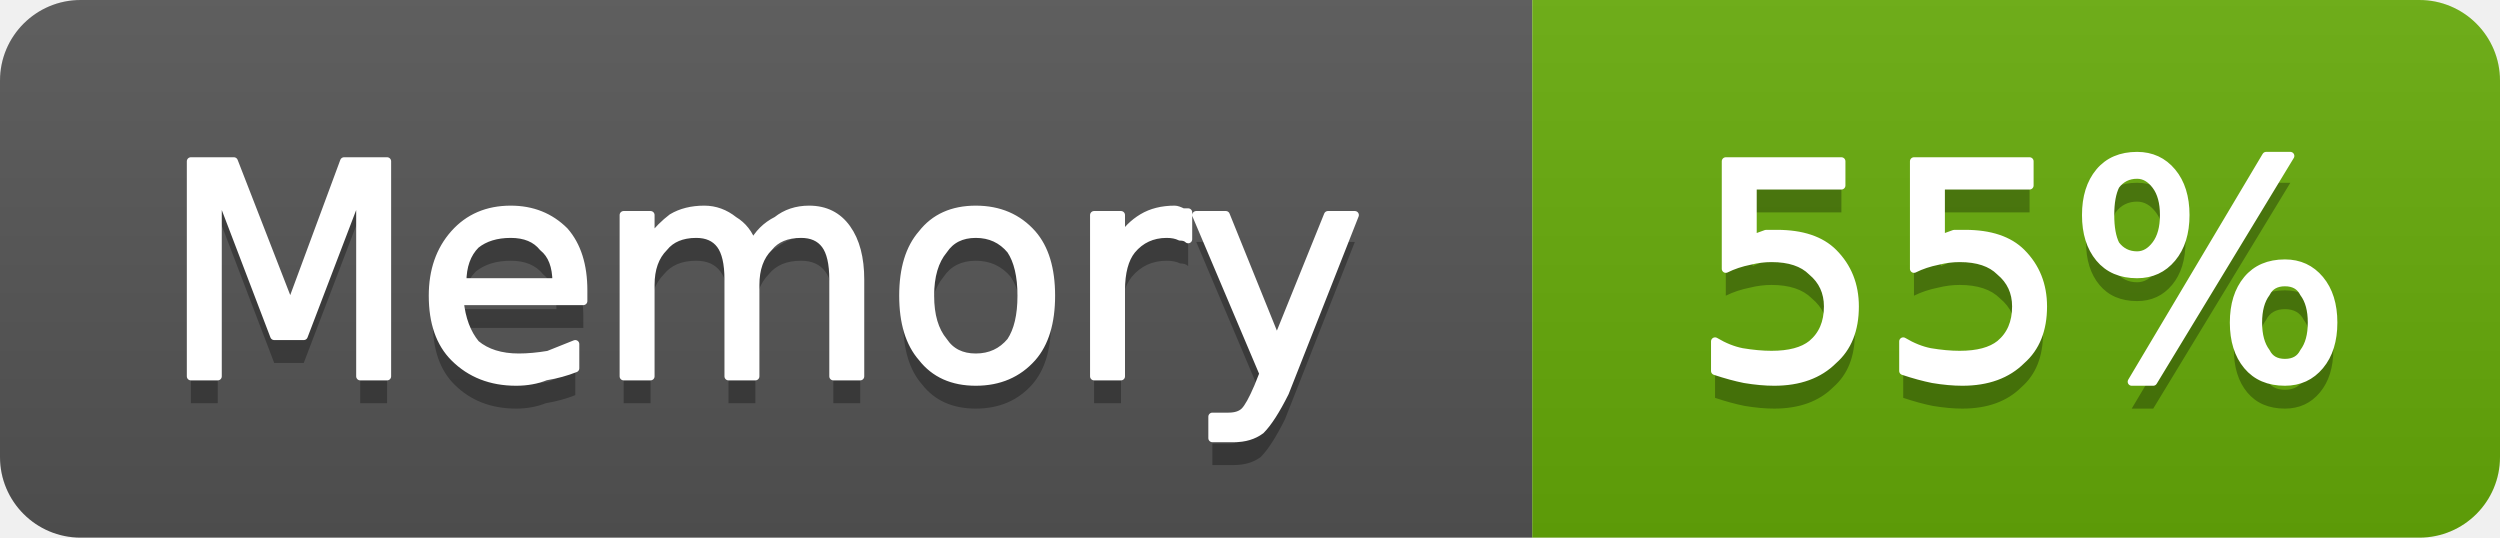
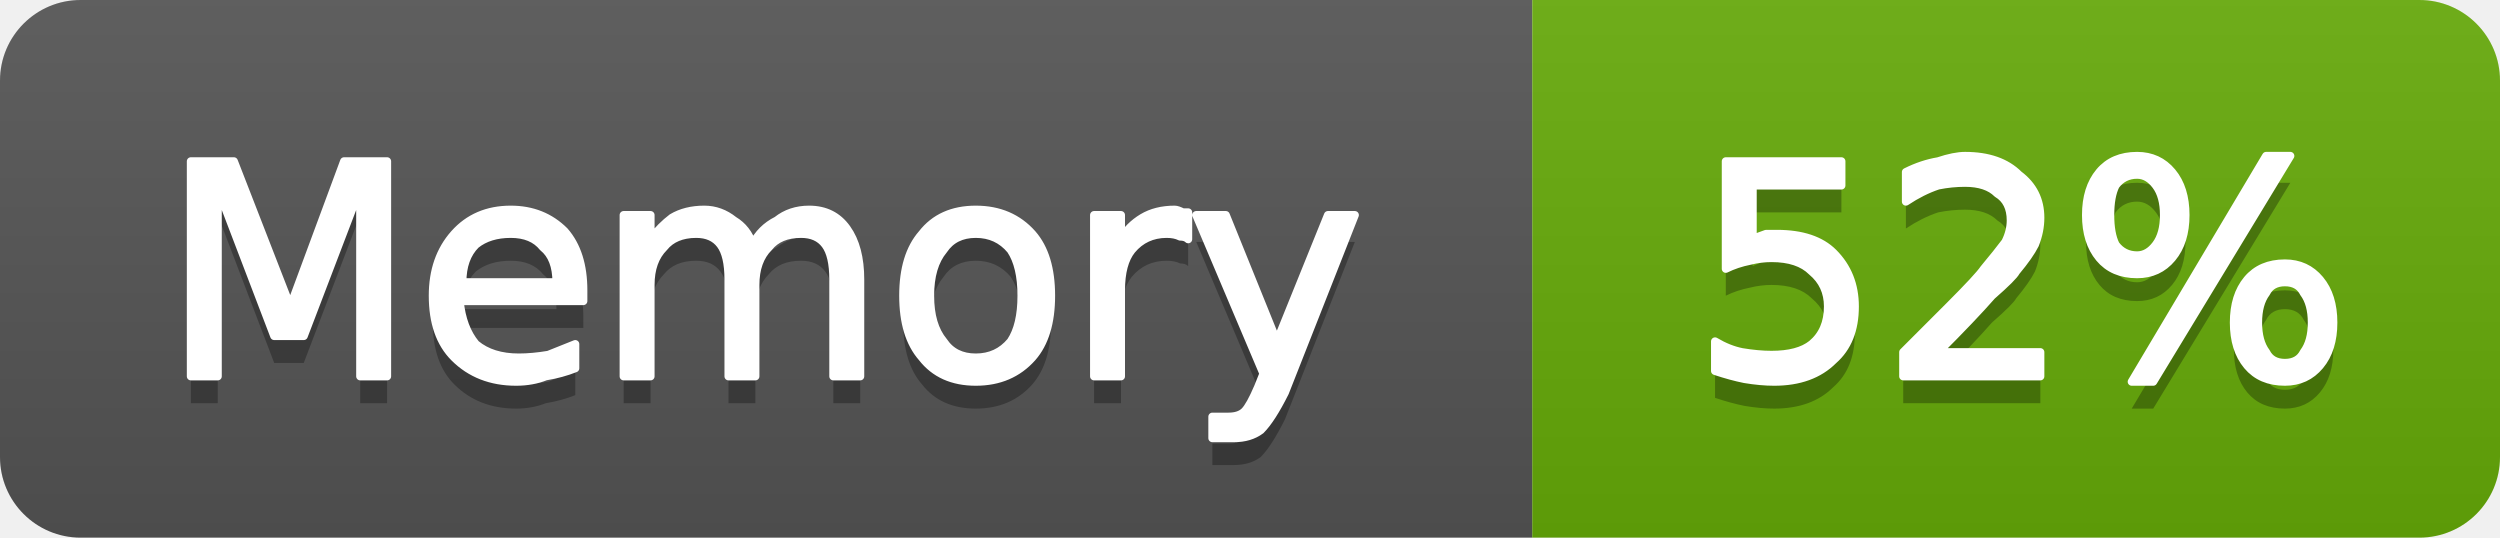
- <svg xmlns="http://www.w3.org/2000/svg" width="93" height="20" viewBox="0 0 93 20" role="img" aria-label="Memory: 55%">
+ <svg xmlns="http://www.w3.org/2000/svg" width="93" height="20" viewBox="0 0 93 20" role="img" aria-label="Memory: 52%">
  <linearGradient id="g-cluster_memory_usage" x2="0" y2="100%">
    <stop offset="0" stop-color="#bbb" stop-opacity=".1" />
    <stop offset="1" stop-opacity=".1" />
  </linearGradient>
  <clipPath id="r-cluster_memory_usage">
    <rect width="93" height="20" rx="3" fill="#fff" />
  </clipPath>
  <g clip-path="url(#r-cluster_memory_usage)">
    <rect width="57" height="20" fill="#555" />
    <rect x="57" width="36" height="20" fill="#67ac09" />
    <rect width="93" height="20" fill="url(#g-cluster_memory_usage)" />
    <path transform="translate(0 1)" fill="#010101" fill-opacity=".3" d="M7.1 6.0L8.7 6.0L10.8 11.4L12.8 6.0L14.4 6.0L14.4 14.0L13.4 14.0L13.4 7.0L11.3 12.5L10.2 12.5L8.1 7.0L8.1 14.0L7.1 14.0L7.1 6.0ZM21.7 10.8L21.7 11.2L17.1 11.2Q17.2 12.2 17.7 12.8Q18.3 13.3 19.3 13.3Q19.8 13.3 20.4 13.2Q20.9 13.0 21.4 12.8L21.4 13.7Q20.9 13.9 20.3 14.0Q19.8 14.2 19.2 14.2Q17.8 14.2 16.9 13.3Q16.1 12.5 16.1 11.0Q16.1 9.6 16.9 8.7Q17.7 7.8 19.0 7.8Q20.2 7.8 21.0 8.6Q21.7 9.4 21.7 10.8ZM20.7 10.5Q20.7 9.6 20.2 9.2Q19.8 8.7 19.0 8.7Q18.2 8.7 17.7 9.1Q17.2 9.6 17.2 10.5L20.7 10.5ZM28.0 9.1Q28.3 8.5 28.9 8.2Q29.4 7.8 30.1 7.8Q31.0 7.8 31.5 8.5Q32.0 9.2 32.0 10.4L32.0 14.0L31.0 14.0L31.0 10.4Q31.0 9.5 30.7 9.1Q30.4 8.7 29.8 8.7Q29.0 8.7 28.6 9.2Q28.1 9.7 28.1 10.6L28.1 14.0L27.1 14.0L27.1 10.4Q27.1 9.5 26.8 9.1Q26.5 8.7 25.9 8.7Q25.1 8.7 24.7 9.2Q24.2 9.7 24.2 10.6L24.2 14.0L23.2 14.0L23.2 8.0L24.2 8.0L24.2 8.9Q24.6 8.4 25.0 8.1Q25.5 7.8 26.2 7.8Q26.8 7.8 27.3 8.2Q27.8 8.5 28.0 9.1ZM36.3 8.7Q35.5 8.7 35.1 9.3Q34.6 9.9 34.6 11.0Q34.6 12.1 35.1 12.7Q35.5 13.3 36.3 13.3Q37.1 13.3 37.6 12.7Q38.0 12.1 38.0 11.0Q38.0 9.9 37.6 9.3Q37.1 8.7 36.3 8.7ZM36.3 7.8Q37.6 7.8 38.4 8.7Q39.1 9.5 39.1 11.0Q39.1 12.5 38.4 13.3Q37.6 14.2 36.3 14.2Q35.0 14.2 34.3 13.3Q33.6 12.5 33.6 11.0Q33.6 9.5 34.3 8.7Q35.0 7.8 36.3 7.8ZM44.2 8.9Q44.1 8.8 43.9 8.8Q43.7 8.7 43.4 8.7Q42.6 8.7 42.1 9.3Q41.7 9.8 41.7 10.8L41.7 14.0L40.7 14.0L40.7 8.0L41.7 8.0L41.7 8.9Q42.0 8.4 42.5 8.1Q43.0 7.8 43.7 7.8Q43.8 7.8 44.0 7.9Q44.1 7.9 44.2 7.9L44.2 8.9ZM47.8 14.6Q47.3 15.6 46.9 16.0Q46.5 16.3 45.9 16.3L45.1 16.3L45.1 15.5L45.7 15.5Q46.1 15.5 46.3 15.3Q46.5 15.1 46.8 14.4L47.0 13.9L44.5 8.0L45.6 8.0L47.5 12.7L49.4 8.0L50.4 8.0L47.8 14.6Z" />
    <path fill="#fff" stroke="#fff" stroke-width="0.3" stroke-linejoin="round" d="M7.1 6.0L8.7 6.0L10.8 11.4L12.8 6.0L14.4 6.0L14.4 14.0L13.4 14.0L13.4 7.0L11.3 12.5L10.2 12.5L8.1 7.0L8.1 14.0L7.1 14.0L7.1 6.0ZM21.7 10.8L21.7 11.2L17.1 11.2Q17.2 12.2 17.7 12.8Q18.3 13.3 19.3 13.3Q19.8 13.3 20.4 13.2Q20.9 13.0 21.4 12.8L21.4 13.7Q20.9 13.9 20.3 14.0Q19.8 14.2 19.2 14.2Q17.8 14.2 16.9 13.3Q16.1 12.5 16.1 11.0Q16.1 9.6 16.9 8.7Q17.7 7.8 19.0 7.8Q20.2 7.8 21.0 8.6Q21.7 9.4 21.7 10.8ZM20.7 10.5Q20.7 9.6 20.2 9.2Q19.8 8.7 19.0 8.7Q18.2 8.7 17.7 9.1Q17.2 9.6 17.2 10.5L20.7 10.5ZM28.0 9.1Q28.3 8.5 28.9 8.2Q29.4 7.8 30.1 7.8Q31.0 7.8 31.5 8.5Q32.0 9.2 32.0 10.4L32.0 14.0L31.0 14.0L31.0 10.4Q31.0 9.5 30.7 9.1Q30.4 8.7 29.8 8.7Q29.0 8.7 28.6 9.2Q28.1 9.7 28.1 10.6L28.1 14.0L27.1 14.0L27.1 10.4Q27.1 9.5 26.8 9.1Q26.5 8.7 25.9 8.7Q25.1 8.7 24.7 9.2Q24.2 9.7 24.2 10.6L24.2 14.0L23.2 14.0L23.2 8.0L24.2 8.0L24.2 8.9Q24.6 8.4 25.0 8.1Q25.5 7.8 26.2 7.8Q26.8 7.8 27.3 8.2Q27.8 8.5 28.0 9.1ZM36.3 8.7Q35.5 8.7 35.1 9.3Q34.6 9.9 34.6 11.0Q34.6 12.1 35.1 12.7Q35.5 13.3 36.3 13.3Q37.1 13.3 37.6 12.7Q38.0 12.1 38.0 11.0Q38.0 9.9 37.6 9.3Q37.1 8.7 36.3 8.7ZM36.3 7.8Q37.6 7.8 38.4 8.7Q39.1 9.5 39.1 11.0Q39.1 12.5 38.4 13.3Q37.6 14.2 36.3 14.2Q35.0 14.2 34.3 13.3Q33.6 12.5 33.6 11.0Q33.6 9.5 34.3 8.7Q35.0 7.8 36.3 7.8ZM44.2 8.9Q44.1 8.8 43.9 8.8Q43.7 8.7 43.4 8.7Q42.6 8.7 42.1 9.3Q41.7 9.8 41.7 10.8L41.7 14.0L40.7 14.0L40.7 8.0L41.7 8.0L41.7 8.9Q42.0 8.4 42.5 8.1Q43.0 7.8 43.7 7.8Q43.8 7.8 44.0 7.9Q44.1 7.9 44.2 7.9L44.2 8.9ZM47.8 14.6Q47.3 15.6 46.9 16.0Q46.5 16.3 45.9 16.3L45.1 16.3L45.1 15.5L45.7 15.5Q46.1 15.5 46.3 15.3Q46.5 15.1 46.8 14.4L47.0 13.9L44.5 8.0L45.6 8.0L47.5 12.7L49.4 8.0L50.4 8.0L47.8 14.6Z" />
-     <path transform="translate(0 1)" fill="#010101" fill-opacity=".3" d="M64.2 6.0L68.5 6.0L68.5 6.9L65.2 6.9L65.2 8.9Q65.4 8.8 65.7 8.7Q65.9 8.7 66.1 8.7Q67.5 8.7 68.2 9.4Q69.0 10.2 69.0 11.4Q69.0 12.7 68.2 13.4Q67.4 14.2 66.0 14.2Q65.5 14.2 64.9 14.1Q64.4 14.0 63.8 13.8L63.8 12.7Q64.3 13.0 64.8 13.1Q65.4 13.2 65.9 13.2Q66.9 13.2 67.4 12.8Q68.0 12.3 68.0 11.4Q68.0 10.6 67.4 10.1Q66.9 9.6 65.9 9.6Q65.5 9.6 65.1 9.7Q64.6 9.8 64.2 10.0L64.2 6.0ZM71.2 6.0L75.5 6.0L75.5 6.9L72.2 6.9L72.2 8.9Q72.4 8.8 72.7 8.7Q72.9 8.7 73.1 8.7Q74.5 8.7 75.2 9.4Q76.0 10.2 76.0 11.4Q76.0 12.7 75.2 13.4Q74.4 14.2 73.0 14.2Q72.5 14.2 71.9 14.1Q71.4 14.0 70.8 13.8L70.8 12.7Q71.3 13.0 71.8 13.1Q72.4 13.2 72.9 13.2Q73.9 13.2 74.4 12.8Q75.0 12.3 75.0 11.4Q75.0 10.6 74.4 10.1Q73.9 9.6 72.9 9.6Q72.5 9.6 72.1 9.7Q71.6 9.8 71.2 10.0L71.2 6.0ZM85.0 10.5Q84.5 10.5 84.3 10.9Q84.0 11.3 84.0 12.0Q84.0 12.7 84.3 13.1Q84.5 13.5 85.0 13.5Q85.5 13.5 85.7 13.1Q86.0 12.7 86.0 12.0Q86.0 11.3 85.7 10.9Q85.5 10.5 85.0 10.5ZM85.0 9.8Q85.8 9.8 86.3 10.4Q86.8 11.0 86.8 12.0Q86.8 13.0 86.3 13.6Q85.8 14.2 85.0 14.2Q84.1 14.2 83.6 13.6Q83.1 13.0 83.1 12.0Q83.1 11.0 83.6 10.4Q84.1 9.8 85.0 9.8ZM79.5 6.5Q79.0 6.5 78.7 6.9Q78.5 7.3 78.5 8.0Q78.5 8.7 78.7 9.1Q79.0 9.5 79.5 9.5Q79.9 9.5 80.2 9.1Q80.5 8.7 80.5 8.0Q80.5 7.3 80.2 6.9Q79.9 6.5 79.5 6.5ZM84.3 5.8L85.2 5.8L80.1 14.2L79.3 14.2L84.3 5.8ZM79.5 5.8Q80.3 5.8 80.8 6.4Q81.3 7.0 81.3 8.0Q81.3 9.0 80.8 9.6Q80.3 10.2 79.5 10.2Q78.6 10.2 78.1 9.6Q77.6 9.0 77.6 8.0Q77.6 7.0 78.1 6.4Q78.6 5.8 79.5 5.8Z" />
-     <path fill="#fff" stroke="#fff" stroke-width="0.3" stroke-linejoin="round" d="M64.2 6.0L68.5 6.0L68.5 6.9L65.2 6.9L65.2 8.9Q65.4 8.8 65.7 8.7Q65.9 8.7 66.1 8.7Q67.5 8.7 68.2 9.4Q69.0 10.2 69.0 11.4Q69.0 12.7 68.2 13.4Q67.4 14.2 66.0 14.2Q65.5 14.2 64.9 14.1Q64.4 14.0 63.8 13.8L63.8 12.7Q64.3 13.0 64.8 13.1Q65.4 13.2 65.9 13.2Q66.9 13.2 67.4 12.8Q68.0 12.3 68.0 11.4Q68.0 10.6 67.4 10.1Q66.9 9.6 65.9 9.6Q65.5 9.6 65.1 9.7Q64.6 9.8 64.2 10.0L64.2 6.0ZM71.2 6.0L75.5 6.0L75.5 6.9L72.2 6.9L72.2 8.9Q72.4 8.8 72.7 8.7Q72.9 8.7 73.1 8.7Q74.5 8.7 75.2 9.4Q76.0 10.2 76.0 11.4Q76.0 12.7 75.2 13.4Q74.4 14.2 73.0 14.2Q72.5 14.2 71.9 14.1Q71.4 14.0 70.8 13.8L70.8 12.7Q71.3 13.0 71.8 13.1Q72.4 13.2 72.9 13.2Q73.9 13.2 74.4 12.8Q75.0 12.3 75.0 11.4Q75.0 10.6 74.4 10.1Q73.9 9.6 72.9 9.6Q72.5 9.6 72.1 9.7Q71.6 9.8 71.2 10.0L71.2 6.0ZM85.0 10.5Q84.5 10.5 84.3 10.9Q84.0 11.3 84.0 12.0Q84.0 12.7 84.3 13.1Q84.5 13.5 85.0 13.5Q85.5 13.5 85.7 13.1Q86.0 12.7 86.0 12.0Q86.0 11.3 85.7 10.9Q85.5 10.5 85.0 10.5ZM85.0 9.8Q85.8 9.8 86.3 10.4Q86.8 11.0 86.8 12.0Q86.8 13.0 86.3 13.6Q85.8 14.2 85.0 14.2Q84.1 14.2 83.6 13.6Q83.1 13.0 83.1 12.0Q83.1 11.0 83.6 10.4Q84.1 9.8 85.0 9.8ZM79.5 6.5Q79.0 6.5 78.7 6.9Q78.5 7.3 78.5 8.0Q78.5 8.7 78.7 9.1Q79.0 9.5 79.5 9.5Q79.9 9.5 80.2 9.1Q80.5 8.7 80.5 8.0Q80.5 7.3 80.2 6.9Q79.9 6.5 79.5 6.5ZM84.3 5.8L85.2 5.8L80.1 14.2L79.3 14.2L84.3 5.8ZM79.5 5.8Q80.3 5.8 80.8 6.4Q81.3 7.0 81.3 8.0Q81.3 9.0 80.8 9.6Q80.3 10.2 79.5 10.2Q78.6 10.2 78.1 9.6Q77.6 9.0 77.6 8.0Q77.6 7.0 78.1 6.4Q78.6 5.8 79.5 5.8Z" />
+     <path transform="translate(0 1)" fill="#010101" fill-opacity=".3" d="M64.2 6.0L68.5 6.0L68.5 6.9L65.2 6.9L65.2 8.9Q65.4 8.8 65.7 8.7Q65.9 8.7 66.1 8.7Q67.5 8.7 68.2 9.4Q69.0 10.2 69.0 11.4Q69.0 12.7 68.2 13.4Q67.4 14.2 66.0 14.2Q65.5 14.2 64.9 14.1Q64.4 14.0 63.8 13.8L63.8 12.7Q64.3 13.0 64.8 13.1Q65.4 13.2 65.9 13.2Q66.9 13.2 67.4 12.8Q68.0 12.3 68.0 11.4Q68.0 10.6 67.4 10.1Q66.9 9.6 65.9 9.6Q65.5 9.6 65.1 9.7Q64.6 9.8 64.2 10.0L64.2 6.0ZM72.1 13.1L75.9 13.1L75.9 14.0L70.8 14.0L70.8 13.1Q71.4 12.5 72.5 11.4Q73.6 10.3 73.8 10.0Q74.3 9.4 74.6 9.0Q74.8 8.6 74.8 8.2Q74.8 7.5 74.3 7.2Q73.9 6.8 73.1 6.8Q72.6 6.8 72.1 6.9Q71.5 7.1 70.9 7.5L70.9 6.4Q71.5 6.1 72.1 6.0Q72.7 5.8 73.1 5.8Q74.4 5.8 75.1 6.5Q75.9 7.1 75.9 8.1Q75.9 8.6 75.7 9.1Q75.5 9.5 75.0 10.1Q74.9 10.3 74.1 11.0Q73.4 11.8 72.1 13.1ZM85.0 10.5Q84.5 10.5 84.3 10.9Q84.0 11.3 84.0 12.0Q84.0 12.7 84.3 13.1Q84.5 13.5 85.0 13.5Q85.5 13.5 85.7 13.1Q86.0 12.7 86.0 12.0Q86.0 11.3 85.7 10.9Q85.5 10.5 85.0 10.5ZM85.0 9.8Q85.8 9.8 86.3 10.4Q86.8 11.0 86.8 12.0Q86.8 13.0 86.3 13.6Q85.8 14.2 85.0 14.2Q84.1 14.2 83.6 13.6Q83.1 13.0 83.1 12.0Q83.1 11.0 83.6 10.4Q84.1 9.8 85.0 9.8ZM79.5 6.5Q79.0 6.5 78.7 6.9Q78.5 7.3 78.5 8.0Q78.5 8.7 78.7 9.1Q79.0 9.5 79.5 9.5Q79.9 9.5 80.2 9.1Q80.5 8.7 80.5 8.0Q80.5 7.3 80.2 6.9Q79.9 6.5 79.5 6.5ZM84.3 5.8L85.2 5.8L80.1 14.2L79.3 14.2L84.3 5.8ZM79.5 5.8Q80.3 5.8 80.8 6.4Q81.3 7.0 81.3 8.0Q81.3 9.0 80.8 9.6Q80.3 10.2 79.5 10.2Q78.6 10.2 78.1 9.6Q77.6 9.0 77.6 8.0Q77.6 7.0 78.1 6.4Q78.6 5.8 79.5 5.8Z" />
+     <path fill="#fff" stroke="#fff" stroke-width="0.3" stroke-linejoin="round" d="M64.2 6.0L68.5 6.0L68.5 6.9L65.2 6.9L65.2 8.9Q65.4 8.8 65.7 8.7Q65.9 8.7 66.1 8.7Q67.5 8.7 68.2 9.4Q69.0 10.2 69.0 11.4Q69.0 12.7 68.2 13.4Q67.4 14.2 66.0 14.2Q65.5 14.2 64.9 14.1Q64.4 14.0 63.8 13.8L63.8 12.7Q64.3 13.0 64.8 13.1Q65.4 13.2 65.9 13.2Q66.9 13.2 67.4 12.8Q68.0 12.3 68.0 11.4Q68.0 10.6 67.4 10.1Q66.9 9.6 65.9 9.6Q65.5 9.6 65.1 9.7Q64.6 9.8 64.2 10.0L64.2 6.0ZM72.1 13.1L75.9 13.1L75.9 14.0L70.8 14.0L70.8 13.1Q71.4 12.5 72.5 11.4Q73.6 10.3 73.8 10.0Q74.3 9.4 74.6 9.0Q74.8 8.6 74.8 8.2Q74.8 7.5 74.3 7.2Q73.9 6.8 73.1 6.8Q72.6 6.8 72.1 6.9Q71.5 7.1 70.9 7.5L70.9 6.4Q71.5 6.1 72.1 6.0Q72.7 5.8 73.1 5.8Q74.4 5.8 75.1 6.5Q75.9 7.1 75.9 8.1Q75.9 8.6 75.7 9.1Q75.5 9.5 75.0 10.1Q74.9 10.3 74.1 11.0Q73.4 11.8 72.1 13.1ZM85.0 10.5Q84.5 10.5 84.3 10.9Q84.0 11.3 84.0 12.0Q84.0 12.7 84.3 13.1Q84.5 13.5 85.0 13.5Q85.5 13.5 85.7 13.1Q86.0 12.7 86.0 12.0Q86.0 11.3 85.7 10.9Q85.5 10.5 85.0 10.5ZM85.0 9.8Q85.8 9.8 86.3 10.4Q86.8 11.0 86.8 12.0Q86.8 13.0 86.3 13.6Q85.8 14.2 85.0 14.2Q84.1 14.2 83.6 13.6Q83.1 13.0 83.1 12.0Q83.1 11.0 83.6 10.4Q84.1 9.8 85.0 9.8ZM79.5 6.5Q79.0 6.5 78.7 6.9Q78.5 7.3 78.5 8.0Q78.5 8.7 78.7 9.1Q79.0 9.5 79.5 9.5Q79.9 9.5 80.2 9.1Q80.5 8.7 80.5 8.0Q80.5 7.3 80.2 6.9Q79.9 6.5 79.5 6.5ZM84.3 5.8L85.2 5.8L80.1 14.2L79.3 14.2L84.3 5.8ZM79.5 5.8Q80.3 5.8 80.8 6.4Q81.3 7.0 81.3 8.0Q81.3 9.0 80.8 9.6Q80.3 10.2 79.5 10.2Q78.6 10.2 78.1 9.6Q77.6 9.0 77.6 8.0Q77.6 7.0 78.1 6.4Q78.6 5.8 79.5 5.8Z" />
  </g>
</svg>
